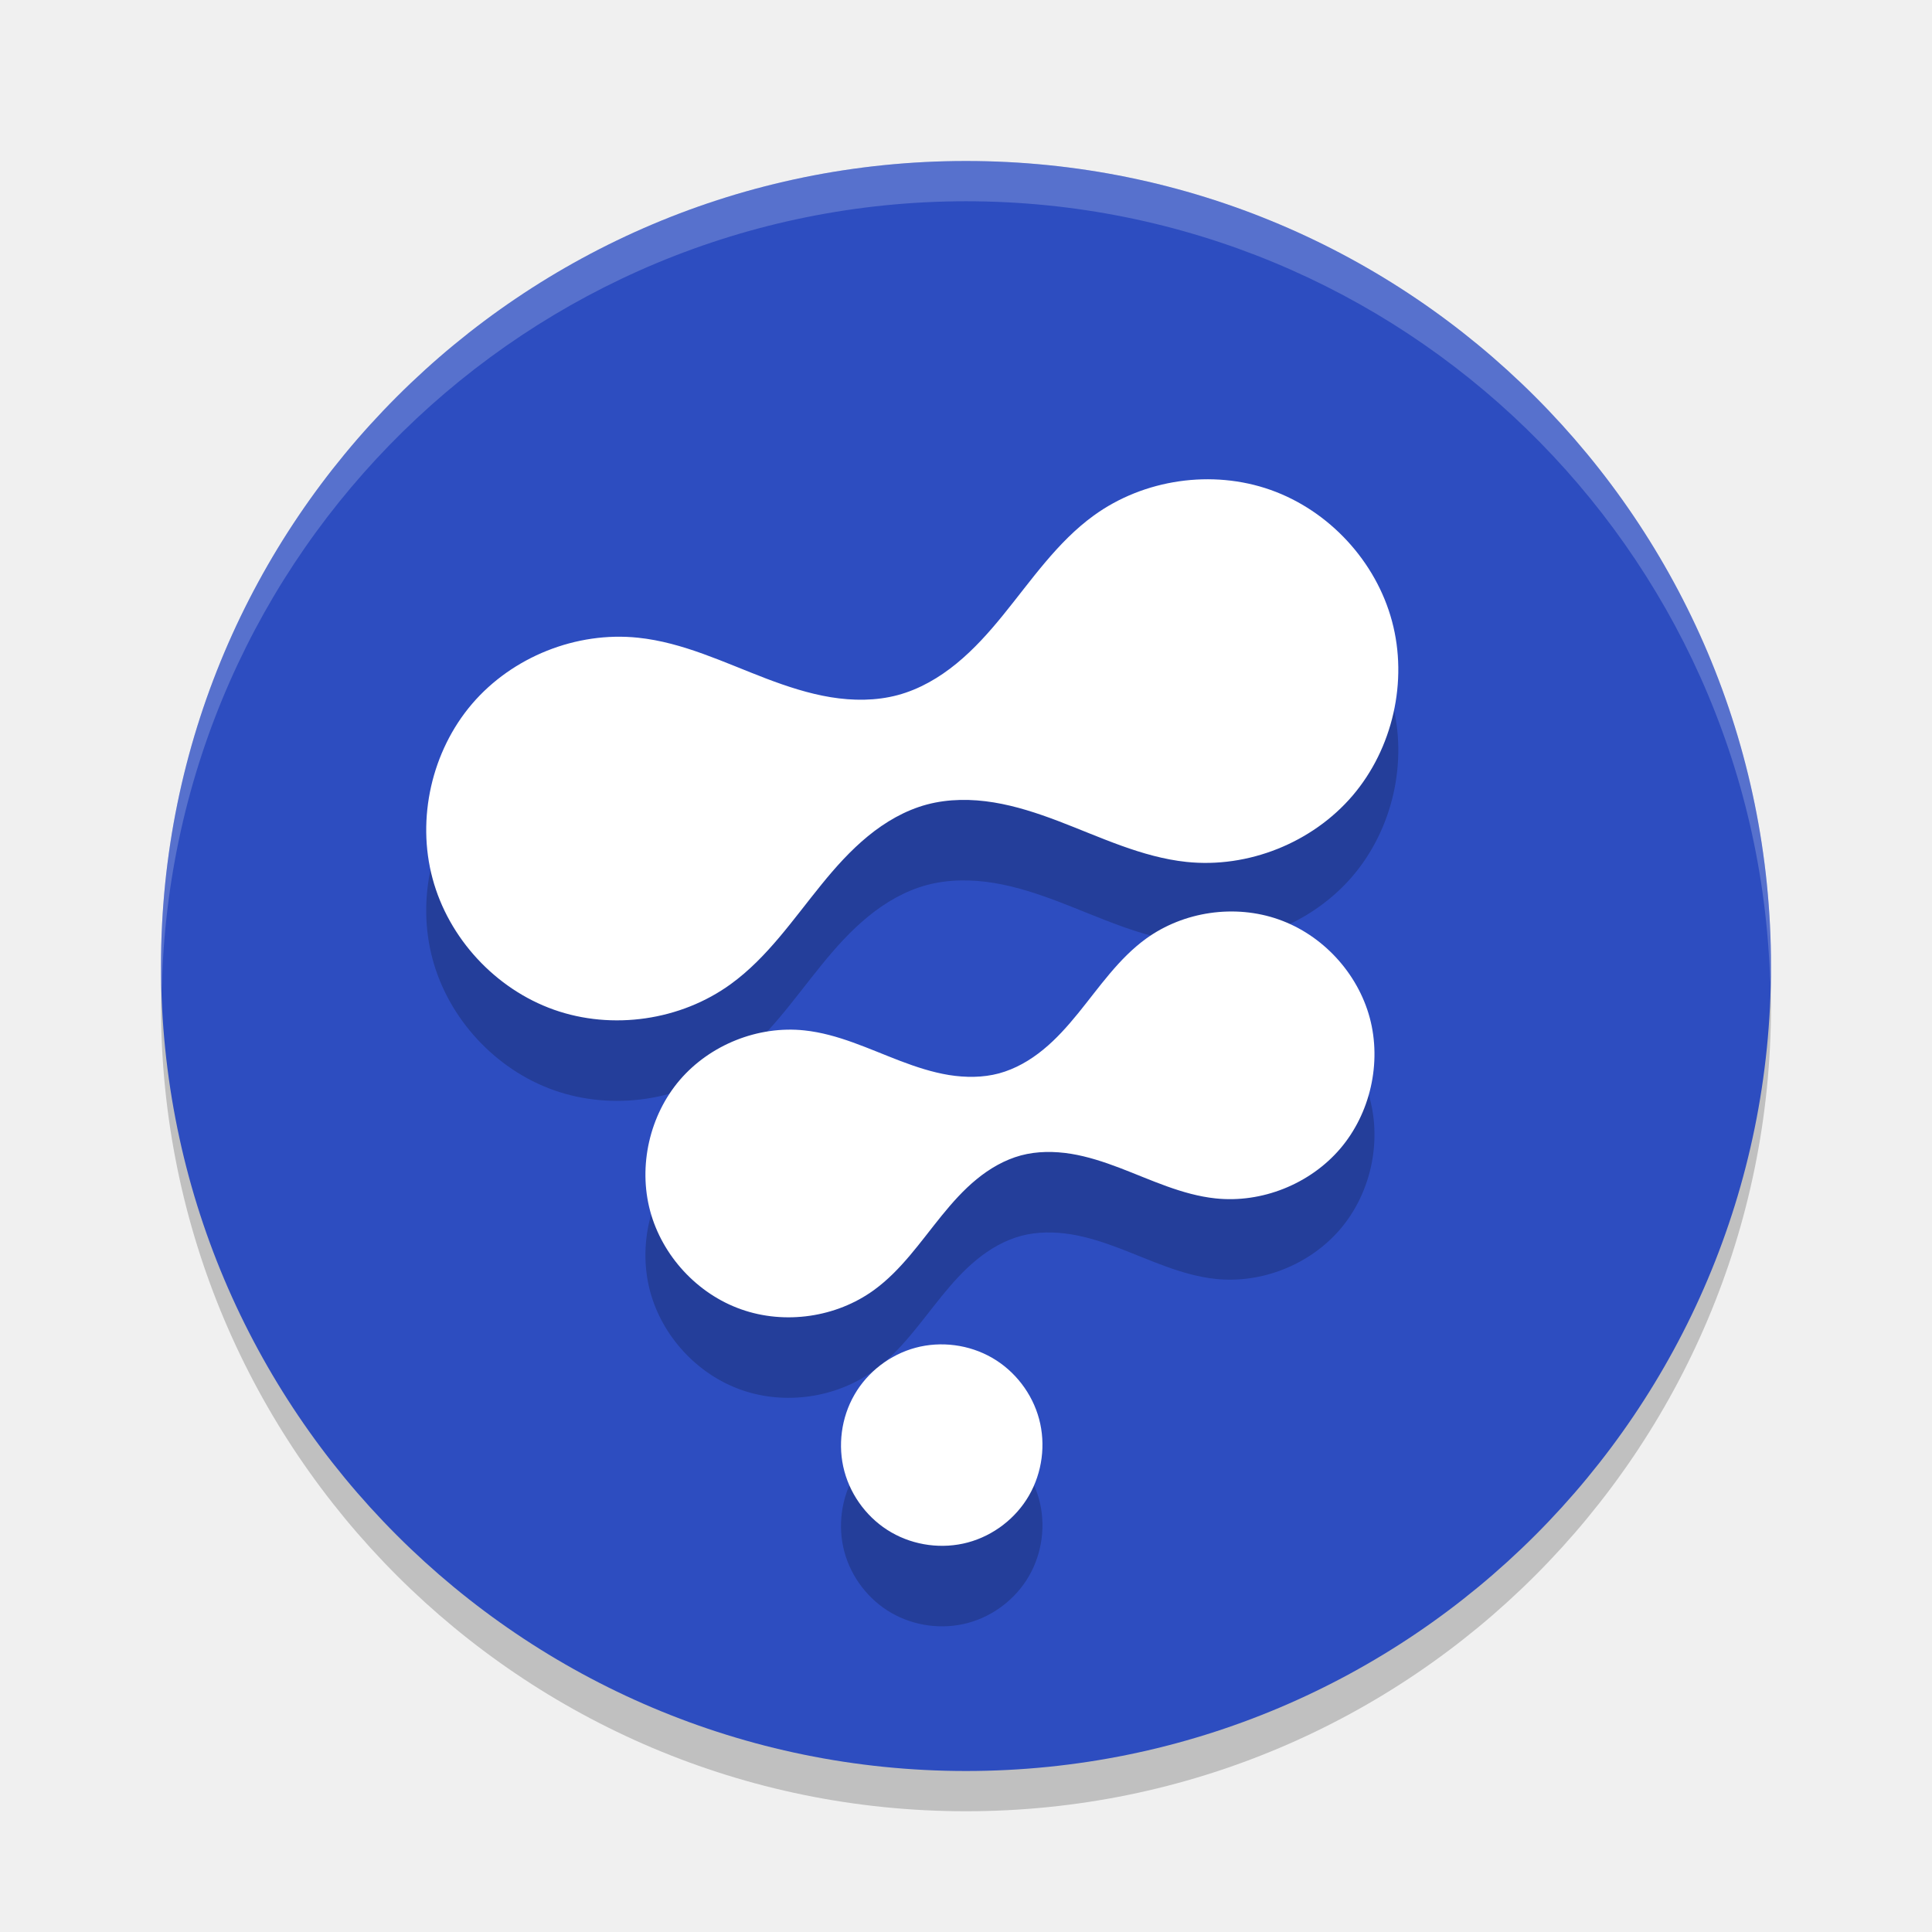
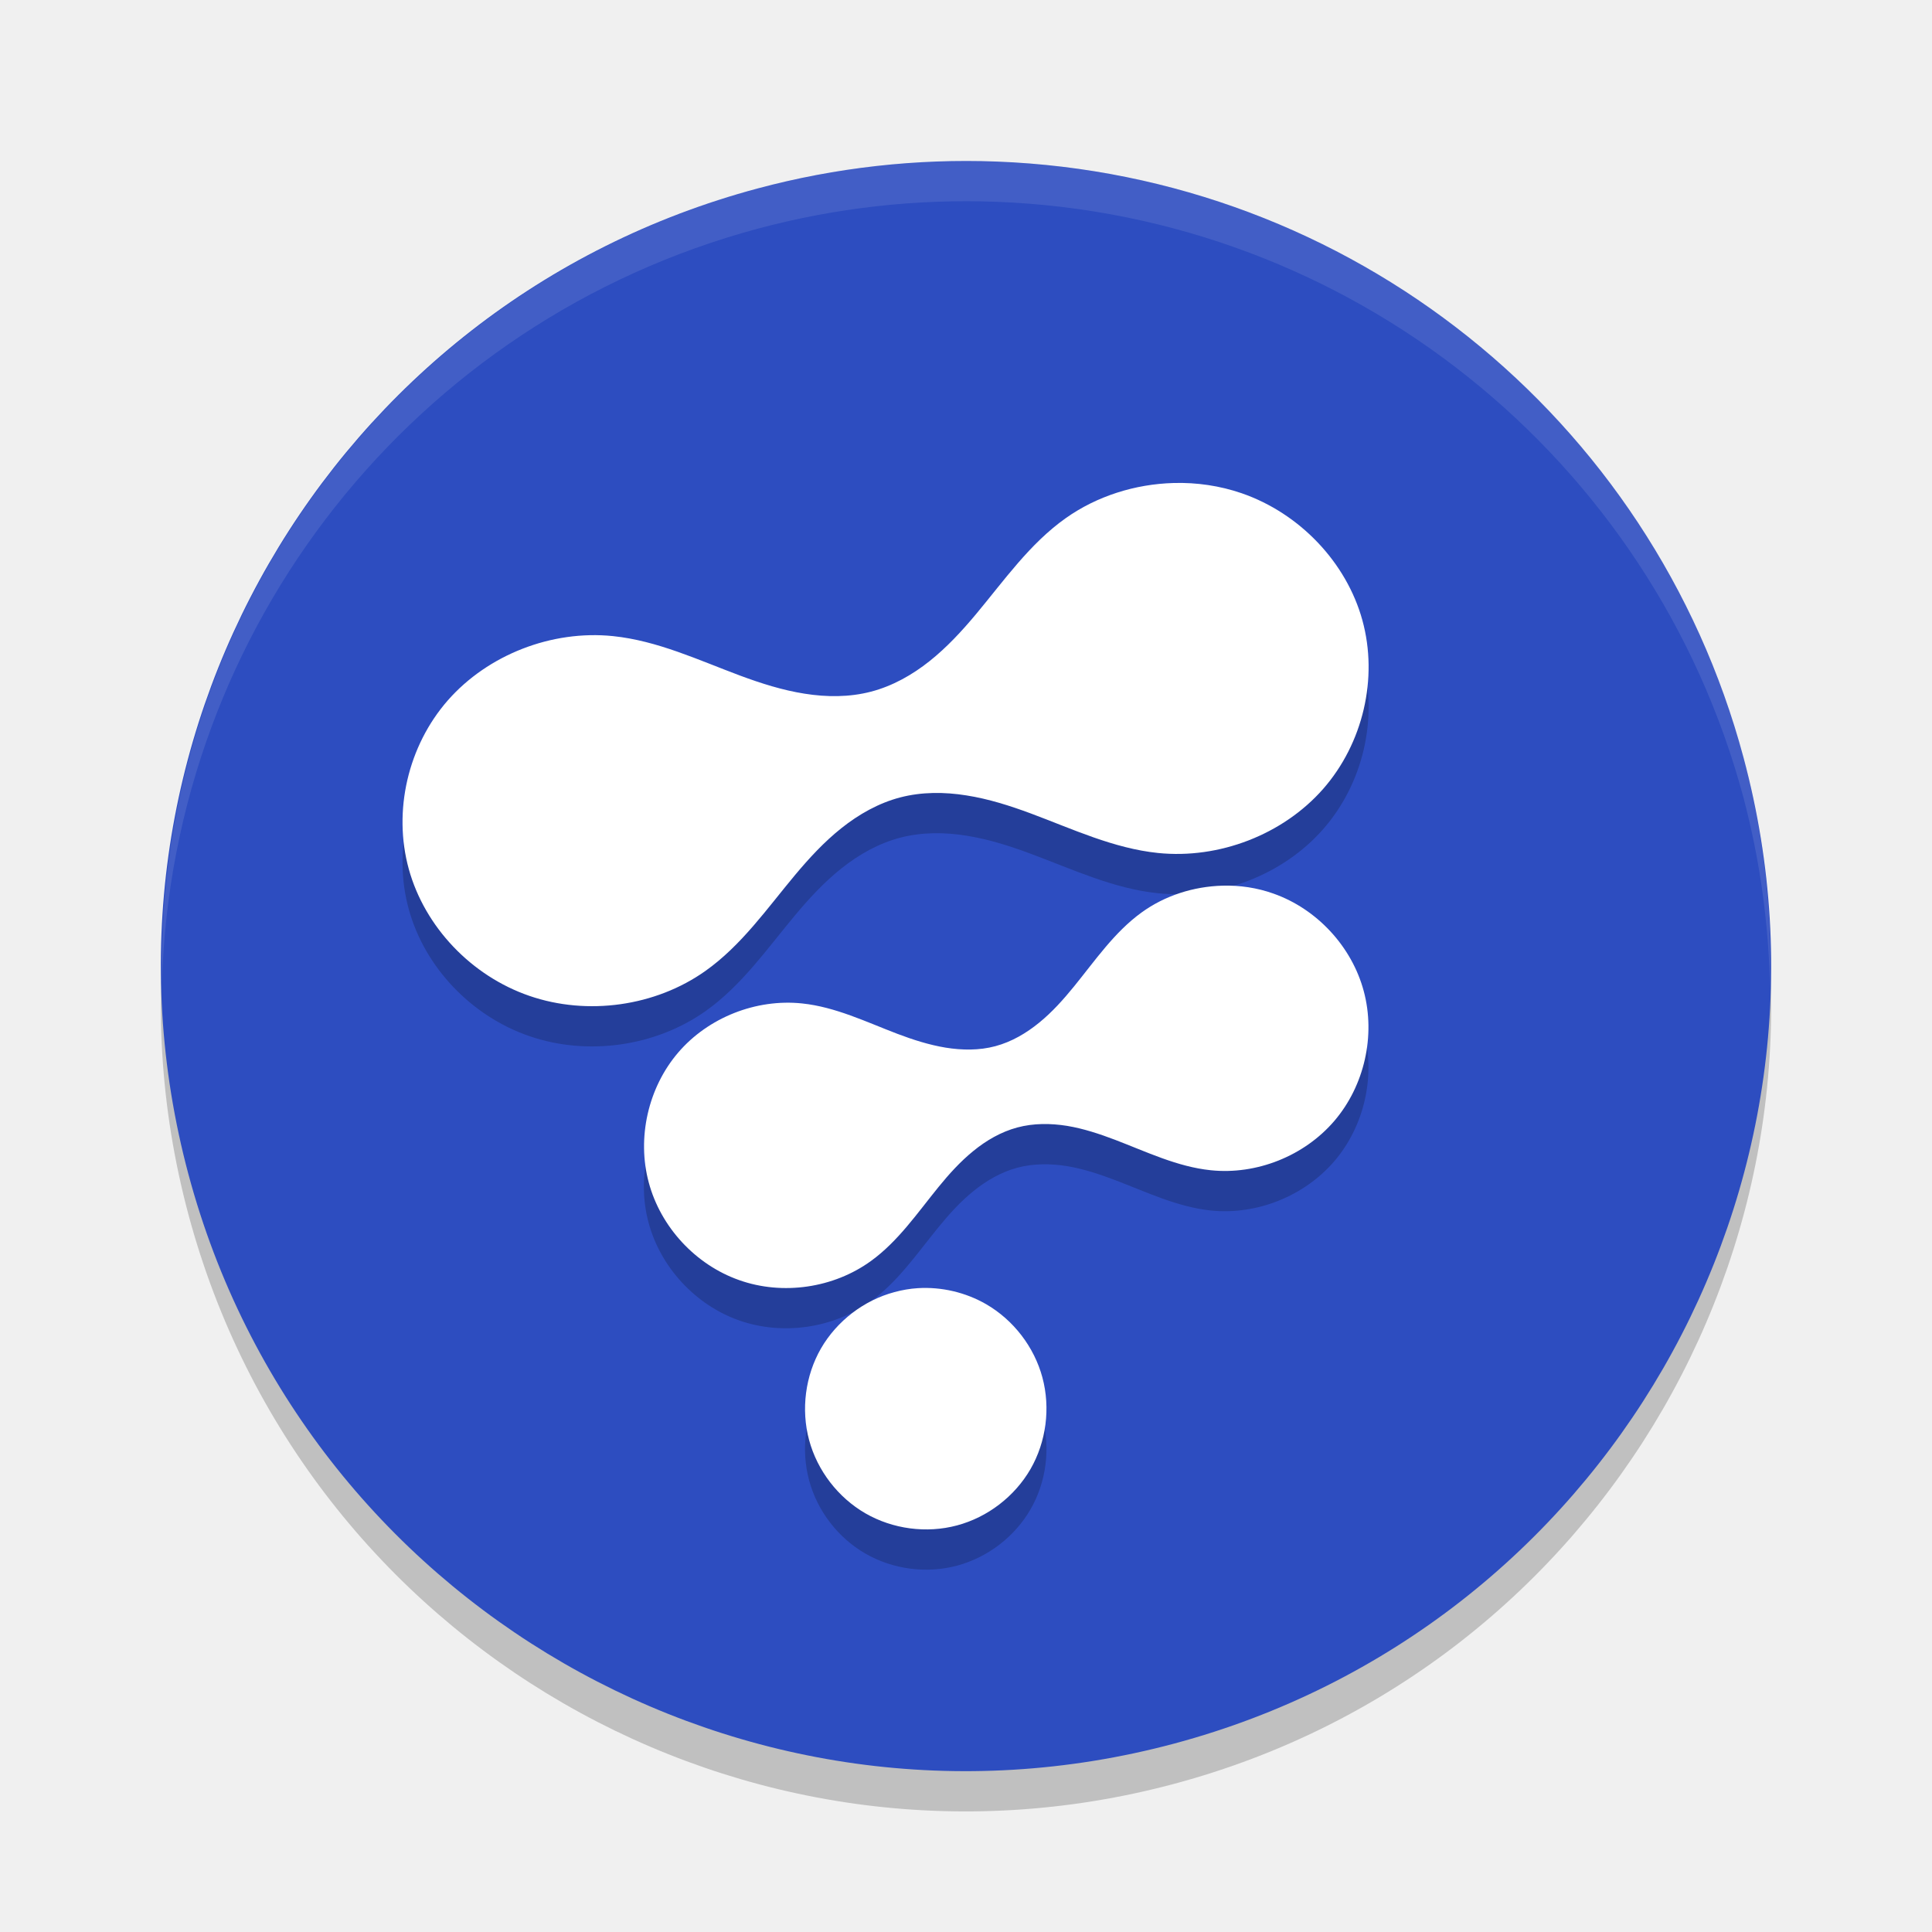
<svg xmlns="http://www.w3.org/2000/svg" width="24" height="24" version="1.1" viewBox="0 0 24 24">
-   <g>
-     <circle style="opacity:0.2" cx="12" cy="12.5" r="10" />
-     <circle style="fill:#2d4dc0" cx="12" cy="12" r="10" />
-     <path style="opacity:0.2;fill:#ffffff" d="M 12 2 A 10 10 0 0 0 2 12 A 10 10 0 0 0 2.01 12.293 A 10 10 0 0 1 12 2.5 A 10 10 0 0 1 21.99 12.207 A 10 10 0 0 0 22 12 A 10 10 0 0 0 12 2 z" />
-     <path style="opacity:0.2" d="m 11.374,17.742 c -0.317,0.085 -0.597,0.3 -0.76,0.584 -0.164,0.284 -0.21,0.634 -0.125,0.95 0.085,0.317 0.3,0.597 0.584,0.76 0.284,0.164 0.634,0.21 0.95,0.125 0.317,-0.085 0.597,-0.3 0.76,-0.584 0.164,-0.284 0.21,-0.634 0.125,-0.95 -0.085,-0.317 -0.3,-0.597 -0.584,-0.76 -0.284,-0.164 -0.634,-0.21 -0.95,-0.125 z m 3.726,-1.855 c 0.575,0.061 1.172,-0.178 1.548,-0.617 0.375,-0.439 0.517,-1.067 0.368,-1.625 -0.15,-0.558 -0.586,-1.031 -1.131,-1.223 -0.545,-0.193 -1.182,-0.1 -1.649,0.239 -0.339,0.246 -0.579,0.601 -0.843,0.926 -0.132,0.162 -0.272,0.32 -0.434,0.452 -0.162,0.133 -0.347,0.24 -0.549,0.295 -0.202,0.054 -0.416,0.053 -0.623,0.02 -0.207,-0.034 -0.407,-0.1 -0.602,-0.174 -0.391,-0.149 -0.776,-0.336 -1.193,-0.38 -0.575,-0.061 -1.172,0.178 -1.548,0.617 -0.375,0.439 -0.517,1.067 -0.368,1.625 0.15,0.558 0.586,1.031 1.131,1.223 0.545,0.193 1.182,0.1 1.649,-0.239 0.339,-0.246 0.579,-0.601 0.843,-0.926 0.132,-0.162 0.272,-0.32 0.434,-0.452 0.162,-0.133 0.347,-0.24 0.549,-0.295 0.202,-0.054 0.416,-0.053 0.623,-0.02 0.207,0.034 0.407,0.1 0.602,0.174 0.391,0.149 0.776,0.336 1.193,0.38 z m -0.362,-4.18 c 0.766,0.081 1.563,-0.237 2.064,-0.823 0.5,-0.586 0.69,-1.423 0.49,-2.167 -0.199,-0.744 -0.782,-1.374 -1.508,-1.631 -0.726,-0.257 -1.575,-0.134 -2.198,0.319 -0.452,0.328 -0.772,0.801 -1.124,1.234 -0.176,0.217 -0.363,0.426 -0.579,0.603 -0.216,0.177 -0.463,0.321 -0.732,0.393 -0.27,0.072 -0.555,0.071 -0.831,0.026 C 10.045,9.616 9.778,9.528 9.517,9.429 8.995,9.23 8.482,8.98 7.927,8.922 c -0.766,-0.081 -1.563,0.237 -2.064,0.823 -0.5,0.586 -0.69,1.423 -0.49,2.167 0.199,0.744 0.782,1.374 1.508,1.631 0.726,0.257 1.575,0.134 2.198,-0.319 0.452,-0.328 0.772,-0.801 1.124,-1.234 0.176,-0.217 0.363,-0.426 0.579,-0.603 0.216,-0.177 0.463,-0.321 0.732,-0.393 0.27,-0.072 0.555,-0.071 0.831,-0.026 0.275,0.045 0.542,0.133 0.803,0.232 0.522,0.199 1.035,0.448 1.59,0.507 z" />
-     <path d="m 11.374,16.742 c -0.317,0.085 -0.597,0.3 -0.76,0.584 -0.164,0.284 -0.21,0.634 -0.125,0.95 0.085,0.317 0.3,0.597 0.584,0.76 0.284,0.164 0.634,0.21 0.95,0.125 0.317,-0.085 0.597,-0.3 0.76,-0.584 0.164,-0.284 0.21,-0.634 0.125,-0.95 -0.085,-0.317 -0.3,-0.597 -0.584,-0.76 -0.284,-0.164 -0.634,-0.21 -0.95,-0.125 z m 3.726,-1.855 c 0.575,0.061 1.172,-0.178 1.548,-0.617 0.375,-0.439 0.517,-1.067 0.368,-1.625 -0.15,-0.558 -0.586,-1.031 -1.131,-1.223 -0.545,-0.193 -1.182,-0.1 -1.649,0.239 -0.339,0.246 -0.579,0.601 -0.843,0.926 -0.132,0.162 -0.272,0.32 -0.434,0.452 -0.162,0.133 -0.347,0.24 -0.549,0.295 -0.202,0.054 -0.416,0.053 -0.623,0.02 -0.207,-0.034 -0.407,-0.1 -0.602,-0.174 -0.391,-0.149 -0.776,-0.336 -1.193,-0.38 -0.575,-0.061 -1.172,0.178 -1.548,0.617 -0.375,0.439 -0.517,1.067 -0.368,1.625 0.15,0.558 0.586,1.031 1.131,1.223 0.545,0.193 1.182,0.1 1.649,-0.239 0.339,-0.246 0.579,-0.601 0.843,-0.926 0.132,-0.162 0.272,-0.32 0.434,-0.452 0.162,-0.133 0.347,-0.24 0.549,-0.295 0.202,-0.054 0.416,-0.053 0.623,-0.02 0.207,0.034 0.407,0.1 0.602,0.174 0.391,0.149 0.776,0.336 1.193,0.38 z m -0.362,-4.18 c 0.766,0.081 1.563,-0.237 2.064,-0.823 0.5,-0.586 0.69,-1.423 0.49,-2.167 -0.199,-0.744 -0.782,-1.374 -1.508,-1.631 -0.726,-0.257 -1.575,-0.134 -2.198,0.319 -0.452,0.328 -0.772,0.801 -1.124,1.234 -0.176,0.217 -0.363,0.426 -0.579,0.603 -0.216,0.177 -0.463,0.321 -0.732,0.393 -0.27,0.072 -0.555,0.071 -0.831,0.026 C 10.045,8.616 9.778,8.528 9.517,8.429 8.995,8.23 8.482,7.98 7.927,7.922 c -0.766,-0.081 -1.563,0.237 -2.064,0.823 -0.5,0.586 -0.69,1.423 -0.49,2.167 0.199,0.744 0.782,1.374 1.508,1.631 0.726,0.257 1.575,0.134 2.198,-0.319 0.452,-0.328 0.772,-0.801 1.124,-1.234 0.176,-0.217 0.363,-0.426 0.579,-0.603 0.216,-0.177 0.463,-0.321 0.732,-0.393 0.27,-0.072 0.555,-0.071 0.831,-0.026 0.275,0.045 0.542,0.133 0.803,0.232 0.522,0.199 1.035,0.448 1.59,0.507 z" style="fill:#ffffff" />
-   </g>
+   <path d="M 12.382,2.507 A 10,10 0 0 0 9.412,2.841 10,10 0 0 0 2.341,15.088 10,10 0 0 0 14.588,22.159 10,10 0 0 0 21.659,9.912 10,10 0 0 0 12.382,2.507 Z" style="opacity:0.2" />
+   <path style="fill:#2d4dc0" d="M 12.382,2.007 A 10,10 0 0 0 9.412,2.341 10,10 0 0 0 2.341,14.588 10,10 0 0 0 14.588,21.659 10,10 0 0 0 21.659,9.412 10,10 0 0 0 12.382,2.007 Z" />
+   <path d="m 14.58,6.5 c -0.478,0.013 -0.953,0.162 -1.34,0.436 -0.449,0.317 -0.767,0.776 -1.117,1.195 -0.175,0.209 -0.361,0.411 -0.576,0.582 -0.215,0.171 -0.459,0.309 -0.727,0.379 -0.268,0.07 -0.552,0.069 -0.826,0.025 C 9.72,9.074 9.454,8.989 9.195,8.893 8.677,8.7 8.167,8.459 7.615,8.402 6.854,8.324 6.062,8.633 5.564,9.199 5.067,9.766 4.88,10.575 5.078,11.295 c 0.198,0.72 0.776,1.328 1.498,1.576 0.722,0.249 1.566,0.129 2.186,-0.309 0.449,-0.317 0.765,-0.774 1.115,-1.193 0.175,-0.209 0.361,-0.411 0.576,-0.582 0.215,-0.171 0.461,-0.311 0.729,-0.381 0.268,-0.07 0.55,-0.069 0.824,-0.025 0.274,0.044 0.54,0.128 0.799,0.225 0.518,0.192 1.028,0.434 1.58,0.49 0.761,0.078 1.554,-0.229 2.051,-0.795 0.497,-0.566 0.686,-1.376 0.488,-2.096 -0.198,-0.72 -0.778,-1.33 -1.5,-1.578 -0.271,-0.093 -0.557,-0.135 -0.844,-0.127 z m 0.605,5.002 c -0.358,0.01 -0.716,0.123 -1.006,0.334 -0.337,0.244 -0.575,0.596 -0.838,0.918 -0.131,0.161 -0.271,0.318 -0.432,0.449 -0.161,0.131 -0.344,0.239 -0.545,0.293 -0.201,0.054 -0.414,0.051 -0.619,0.018 -0.205,-0.033 -0.405,-0.098 -0.6,-0.172 -0.389,-0.148 -0.77,-0.333 -1.184,-0.377 -0.571,-0.06 -1.166,0.176 -1.539,0.611 -0.373,0.436 -0.514,1.06 -0.365,1.613 0.149,0.554 0.582,1.022 1.123,1.213 0.541,0.191 1.174,0.099 1.639,-0.238 0.337,-0.244 0.575,-0.596 0.838,-0.918 0.131,-0.161 0.271,-0.316 0.432,-0.447 0.161,-0.131 0.346,-0.239 0.547,-0.293 0.201,-0.054 0.414,-0.053 0.619,-0.02 0.205,0.034 0.403,0.1 0.598,0.174 0.389,0.148 0.772,0.333 1.186,0.377 0.571,0.06 1.164,-0.178 1.537,-0.613 0.373,-0.436 0.514,-1.058 0.365,-1.611 -0.149,-0.554 -0.582,-1.022 -1.123,-1.213 -0.203,-0.072 -0.418,-0.104 -0.633,-0.098 z m -3.783,5 c -0.098,0.006 -0.196,0.023 -0.291,0.049 -0.38,0.102 -0.716,0.359 -0.912,0.699 -0.197,0.34 -0.25,0.759 -0.148,1.139 0.102,0.38 0.359,0.714 0.699,0.91 0.34,0.196 0.759,0.252 1.139,0.15 0.38,-0.102 0.716,-0.359 0.912,-0.699 0.197,-0.34 0.25,-0.759 0.148,-1.139 C 12.847,17.232 12.59,16.898 12.25,16.701 c -0.255,-0.147 -0.554,-0.217 -0.848,-0.199 z" style="opacity:0.2" />
+   <path style="fill:#ffffff" d="M 14.58 6 C 14.102 6.013 13.627 6.162 13.24 6.436 C 12.792 6.753 12.473 7.212 12.123 7.631 C 11.948 7.84 11.762 8.042 11.547 8.213 C 11.332 8.384 11.088 8.522 10.82 8.592 C 10.552 8.662 10.268 8.661 9.994 8.617 C 9.72 8.574 9.454 8.489 9.195 8.393 C 8.677 8.2 8.167 7.959 7.615 7.902 C 6.854 7.824 6.062 8.133 5.564 8.699 C 5.067 9.266 4.88 10.075 5.078 10.795 C 5.276 11.514 5.855 12.123 6.576 12.371 C 7.298 12.62 8.143 12.501 8.762 12.062 C 9.21 11.745 9.527 11.288 9.877 10.869 C 10.052 10.66 10.238 10.458 10.453 10.287 C 10.668 10.116 10.914 9.976 11.182 9.906 C 11.45 9.836 11.732 9.837 12.006 9.881 C 12.28 9.924 12.546 10.009 12.805 10.105 C 13.323 10.298 13.833 10.539 14.385 10.596 C 15.146 10.674 15.938 10.367 16.436 9.801 C 16.933 9.234 17.122 8.425 16.924 7.705 C 16.726 6.986 16.145 6.376 15.424 6.127 C 15.153 6.034 14.867 5.992 14.58 6 z M 15.186 11.002 C 14.827 11.012 14.47 11.125 14.18 11.336 C 13.843 11.58 13.604 11.932 13.342 12.254 C 13.211 12.415 13.071 12.572 12.91 12.703 C 12.749 12.835 12.566 12.942 12.365 12.996 C 12.164 13.05 11.951 13.047 11.746 13.014 C 11.541 12.98 11.341 12.916 11.146 12.842 C 10.758 12.694 10.377 12.508 9.963 12.465 C 9.392 12.405 8.797 12.64 8.424 13.076 C 8.051 13.512 7.91 14.136 8.059 14.689 C 8.207 15.243 8.64 15.711 9.182 15.902 C 9.723 16.094 10.356 16.001 10.82 15.664 C 11.157 15.42 11.396 15.068 11.658 14.746 C 11.789 14.585 11.929 14.43 12.09 14.299 C 12.251 14.167 12.436 14.06 12.637 14.006 C 12.838 13.952 13.051 13.953 13.256 13.986 C 13.461 14.02 13.659 14.086 13.854 14.16 C 14.242 14.308 14.625 14.494 15.039 14.537 C 15.61 14.597 16.203 14.36 16.576 13.924 C 16.949 13.488 17.09 12.866 16.941 12.312 C 16.793 11.759 16.36 11.291 15.818 11.1 C 15.615 11.028 15.401 10.996 15.186 11.002 z M 11.402 16.002 C 11.304 16.008 11.206 16.025 11.111 16.051 C 10.732 16.152 10.396 16.41 10.199 16.75 C 10.003 17.09 9.949 17.509 10.051 17.889 C 10.153 18.268 10.41 18.602 10.75 18.799 C 11.09 18.995 11.509 19.051 11.889 18.949 C 12.268 18.848 12.604 18.59 12.801 18.25 C 12.997 17.91 13.051 17.491 12.949 17.111 C 12.847 16.732 12.59 16.398 12.25 16.201 C 11.995 16.054 11.696 15.984 11.402 16.002 z" />
+   <path style="opacity:0.1;fill:#ffffff" d="M 12.382,2.007 A 10,10 0 0 0 9.412,2.341 10,10 0 0 0 2.012,12.206 10,10 0 0 1 9.412,2.841 10,10 0 0 1 12.382,2.507 10,10 0 0 1 21.659,9.912 10,10 0 0 1 21.988,12.294 10,10 0 0 0 21.659,9.412 10,10 0 0 0 12.382,2.007 Z" />
</svg>
